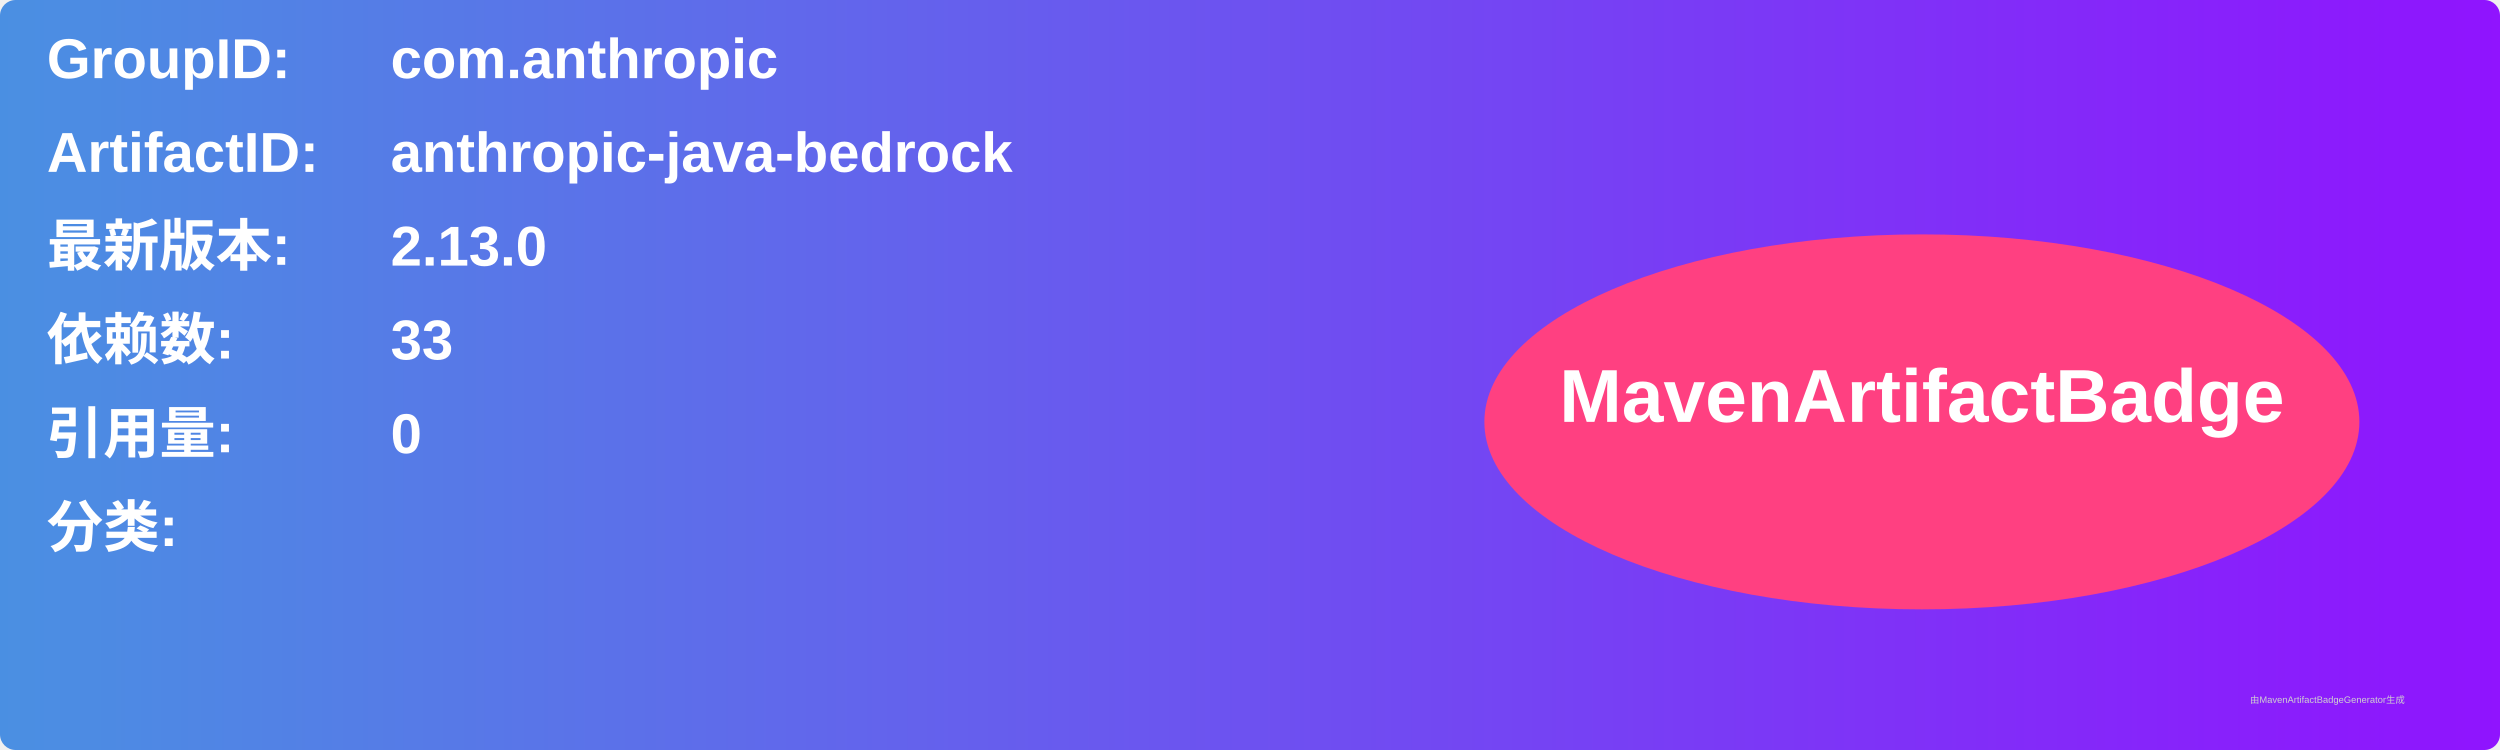
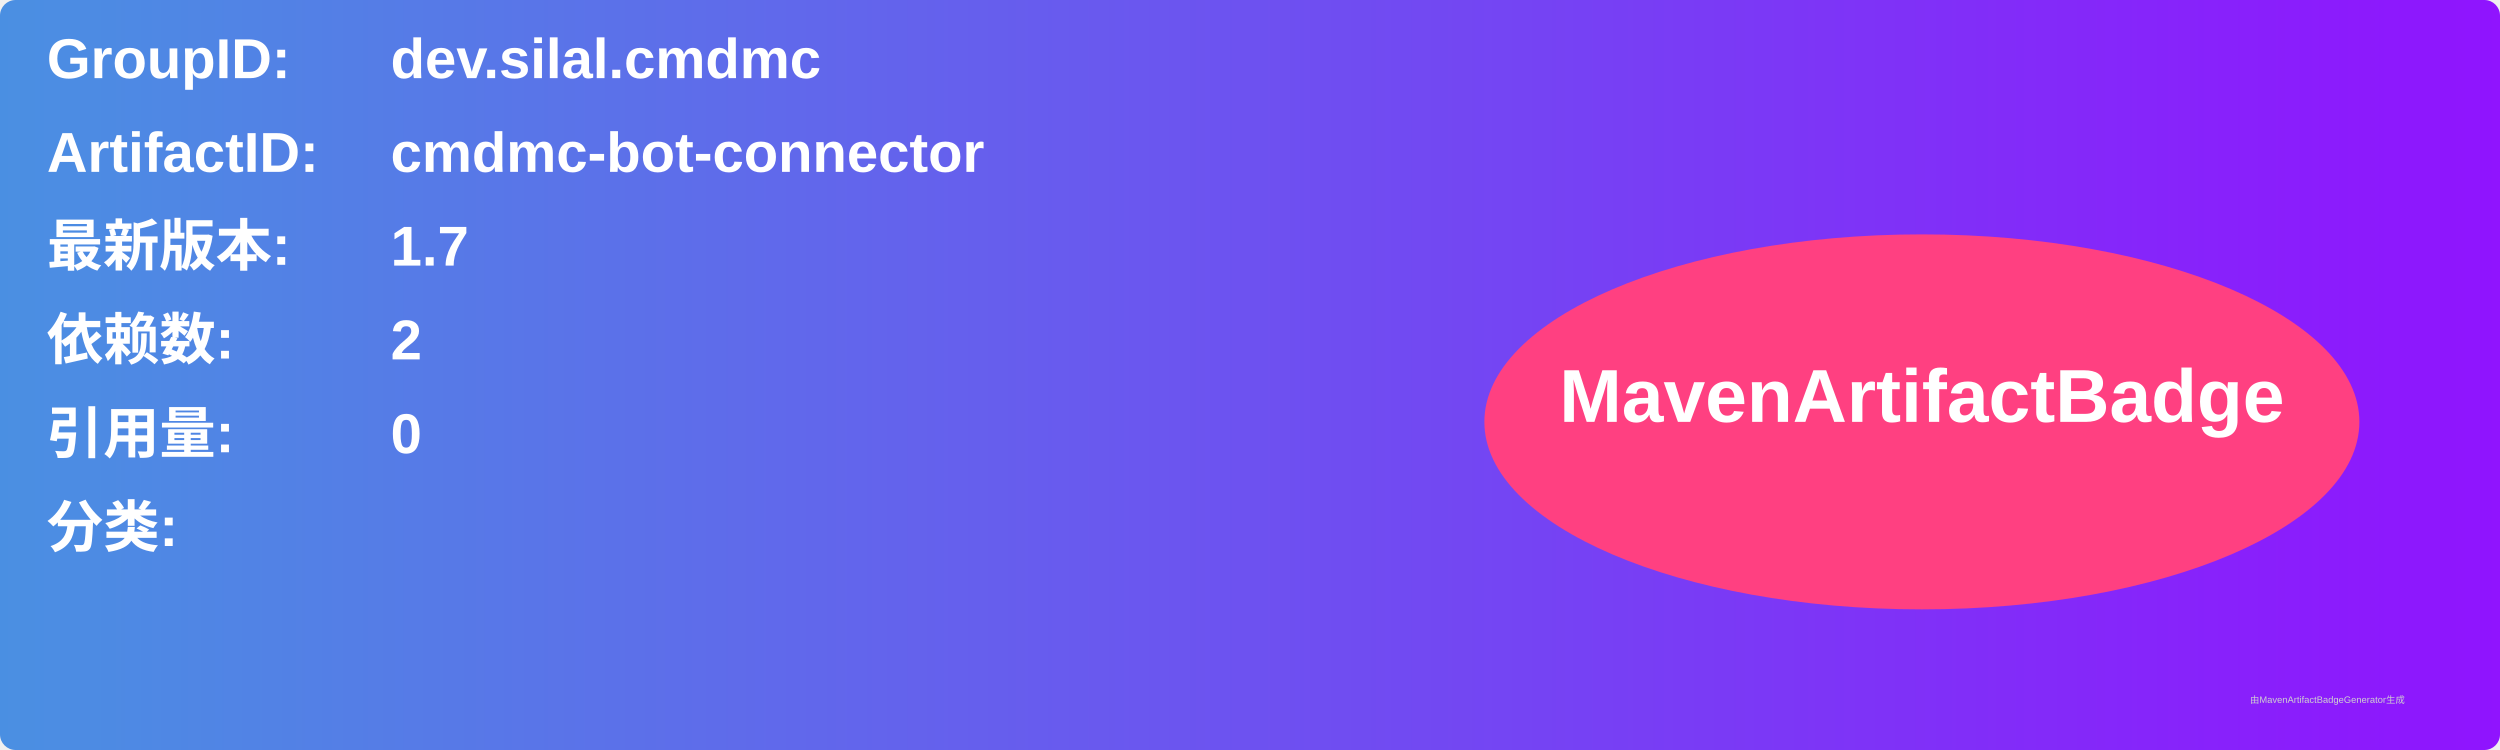
<svg xmlns="http://www.w3.org/2000/svg" width="800" height="240" viewBox="0 0 800 240">
  <linearGradient id="grad" x1="0%" y1="0%" x2="100%" y2="0%">
    <stop offset="0%" stop-color="#4a90e2" />
    <stop offset="100%" stop-color="#9013fe" />
  </linearGradient>
  <rect width="100%" height="100%" rx="5" ry="5" fill="url(#grad)" />
  <g transform="translate(15, 15)">
    <text x="0" y="10" font-family="Arial" font-size="18" fill="white" font-weight="bold" width="260">GroupID:</text>
-     <text x="110" y="10" font-family="Arial" font-size="18" fill="white" font-weight="bold" width="460">com.anthropic</text>
+     <text x="110" y="10" font-family="Arial" font-size="18" fill="white" font-weight="bold" width="460">dev.silal.cmdmc</text>
    <text x="0" y="40" font-family="Arial" font-size="18" fill="white" font-weight="bold" width="260">ArtifactID:</text>
-     <text x="110" y="40" font-family="Arial" font-size="18" fill="white" font-weight="bold" width="460">anthropic-java-bedrock</text>
+     <text x="110" y="40" font-family="Arial" font-size="18" fill="white" font-weight="bold" width="460">cmdmc-bot-connector</text>
    <text x="0" y="70" font-family="Arial" font-size="18" fill="white" font-weight="bold">最新版本:</text>
    <text x="110" y="70" font-family="Arial" font-size="18" fill="white" font-weight="bold">
-       <tspan font-weight="bold">2.13.0</tspan>
+       <tspan font-weight="bold">1.7</tspan>
    </text>
    <text x="0" y="100" font-family="Arial" font-size="18" fill="white" font-weight="bold">依赖数: </text>
    <text x="110" y="100" font-family="Arial" font-size="18" fill="white">
-       <tspan font-weight="bold">33</tspan>
+       <tspan font-weight="bold">2</tspan>
    </text>
    <text x="0" y="130" font-family="Arial" font-size="18" fill="white" font-weight="bold">引用量: </text>
    <text x="110" y="130" font-family="Arial" font-size="18" fill="white">
      <tspan font-weight="bold">0</tspan>
    </text>
    <text x="0" y="160" font-family="Arial" font-size="18" fill="white" font-weight="bold">分类:</text>
    <text x="10" y="190" font-family="Arial" font-size="10" fill="white">
      <tspan font-weight="bold" />
    </text>
    <ellipse cx="600" cy="120" rx="140" ry="60" fill="#ff4081" />
    <text x="600" y="120" text-anchor="middle" font-family="Arial" font-size="24" fill="white" font-weight="bold">MavenArtifactBadge</text>
  </g>
  <text x="720" y="225" font-family="Arial" font-size="3" fill="#d0d0d0">由MavenArtifactBadgeGenerator生成</text>
</svg>
